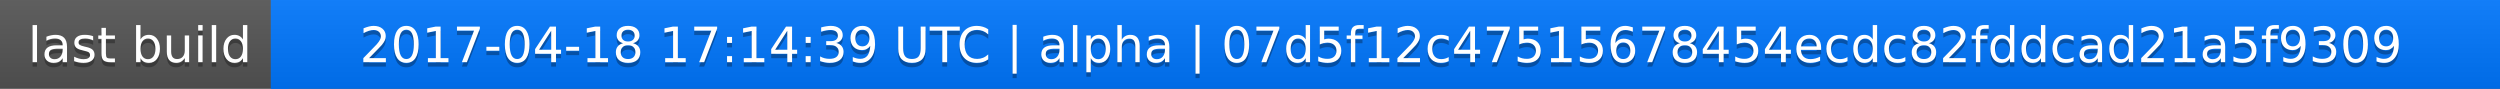
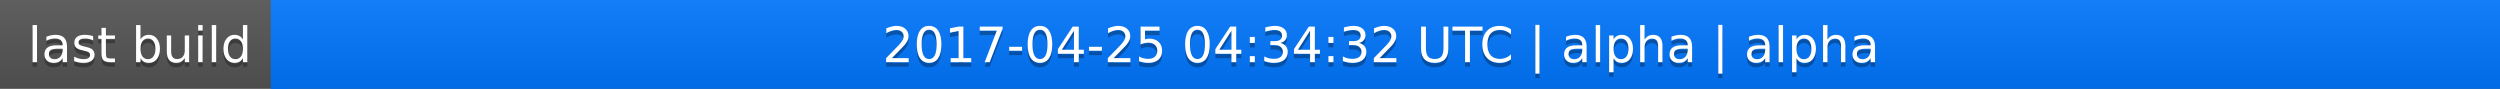
<svg xmlns="http://www.w3.org/2000/svg" width="563" height="20">
  <linearGradient id="a" x2="0" y2="100%">
    <stop offset="0" stop-color="#bbb" stop-opacity=".1" />
    <stop offset="1" stop-opacity=".1" />
  </linearGradient>
  <rect rx="0" width="563" height="20" fill="#555" />
  <rect rx="0" x="61" width="502" height="20" fill="#07f" />
  <path fill="#07f" d="M61 0h4v20h-4z" />
  <rect rx="0" width="563" height="20" fill="url(#a)" />
  <g fill="#fff" text-anchor="middle" font-family="DejaVu Sans,Verdana,Geneva,sans-serif" font-size="11">
    <text x="31.5" y="15" fill="#010101" fill-opacity=".3">last build</text>
    <text x="31.5" y="14">last build</text>
-     <text x="311" y="15" fill="#010101" fill-opacity=".3">2017-04-18 17:14:39 UTC | alpha | 07d5f12c47515678454ecdc82fddcad21a5f9309</text>
-     <text x="311" y="14">2017-04-18 17:14:39 UTC | alpha | 07d5f12c47515678454ecdc82fddcad21a5f9309</text>
+     <text x="311" y="15" fill="#010101" fill-opacity=".3">2017-04-25 04:34:32 UTC | alpha | alpha</text>
+     <text x="311" y="14">2017-04-25 04:34:32 UTC | alpha | alpha</text>
  </g>
</svg>
